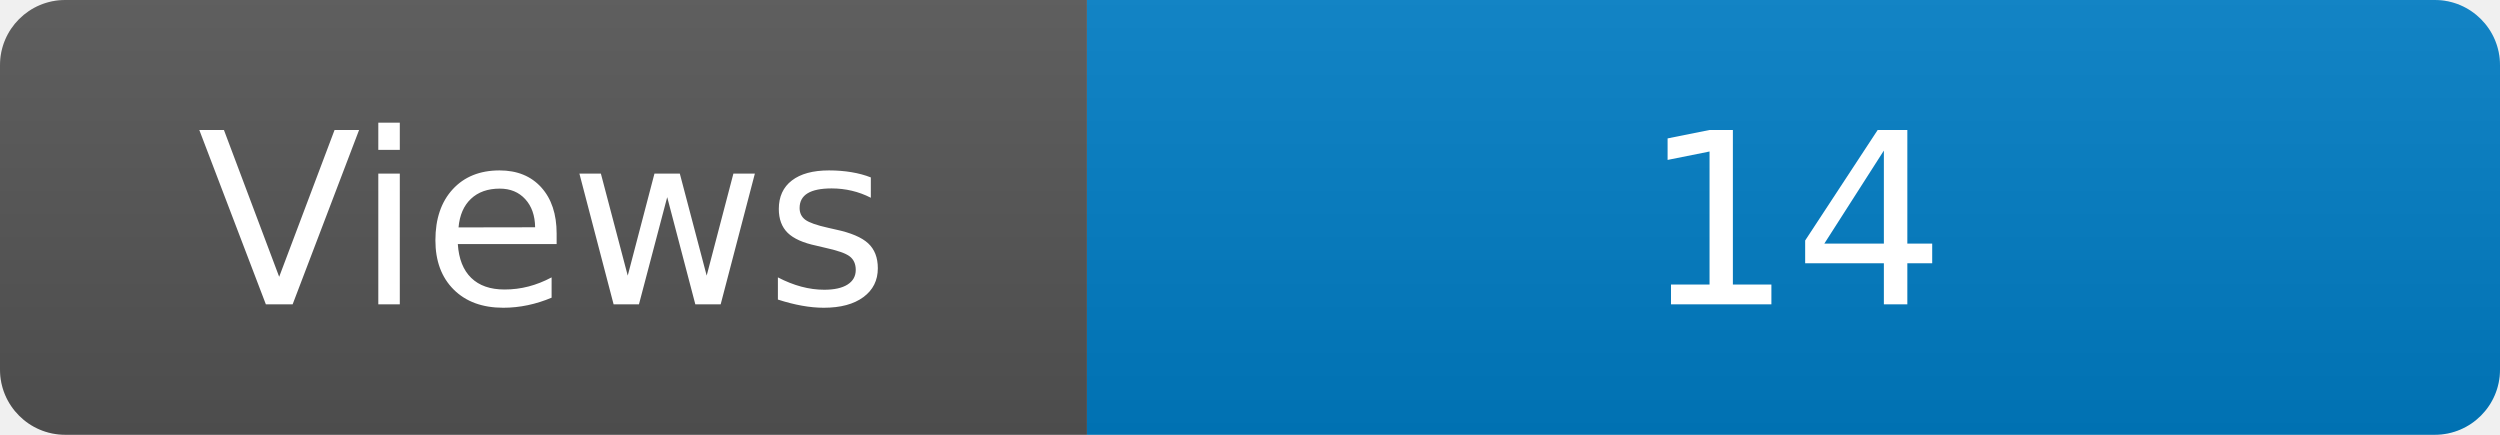
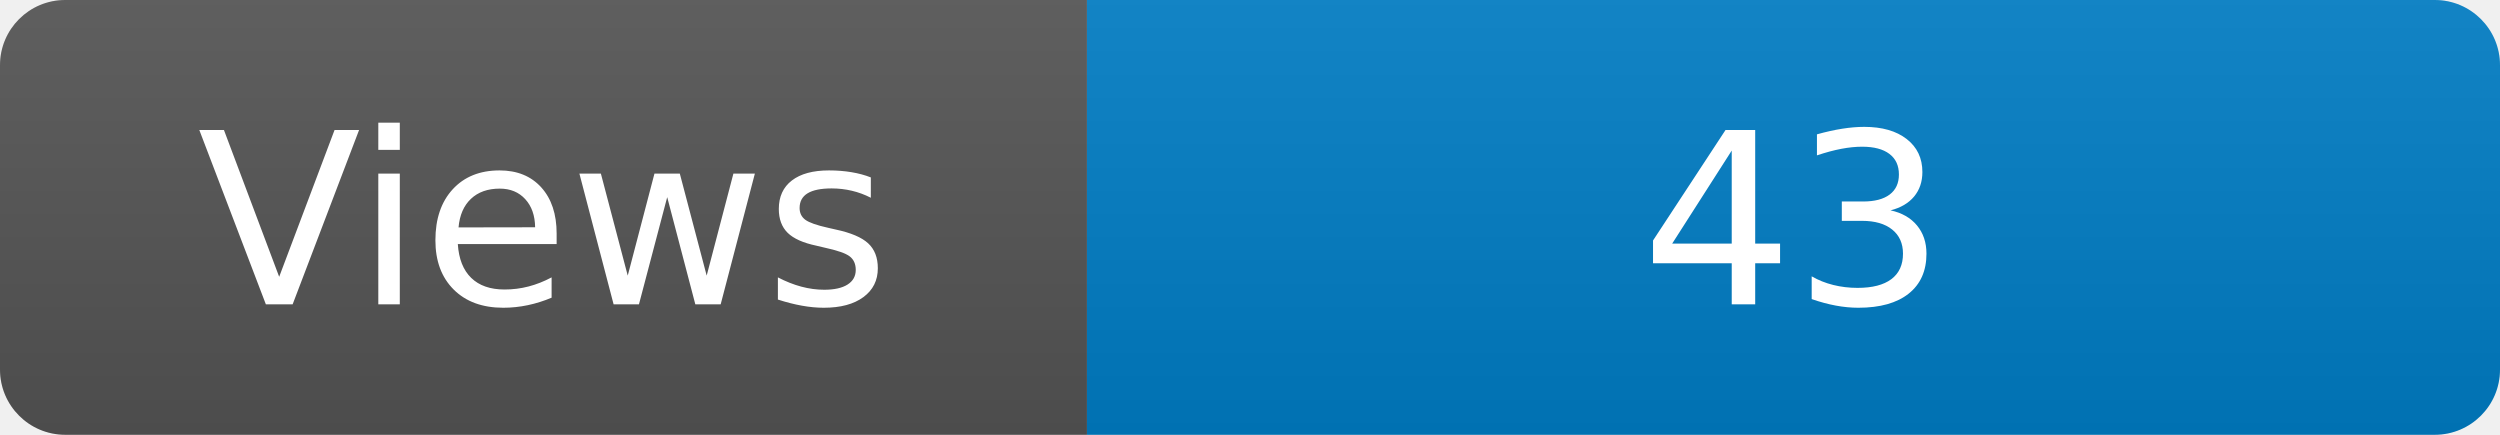
<svg xmlns="http://www.w3.org/2000/svg" width="115" height="20" role="img" aria-label="Maintained?: yes">
  <linearGradient id="s" x2="0" y2="100%">
    <stop offset="0" stop-color="#bbb" stop-opacity=".1" />
    <stop offset="1" stop-opacity=".1" />
  </linearGradient>
  <clipPath id="r">
    <rect width="115" height="20" rx="3" fill="#fff" />
  </clipPath>
  <g clip-path="url(#r)">
    <rect width="50" height="20" fill="#555" />
    <rect x="50" width="160" height="20" fill="#007ec6" />
    <rect width="115" height="20" fill="url(#s)" />
  </g>
  <g fill="#fff" text-anchor="middle" font-family="Verdana,Geneva,DejaVu Sans,sans-serif" font-size="110">
    <text x="250" y="140" transform="scale(.1)" fill="#fff">Views</text>
-     <text x="825" y="140" transform="scale(.1)" fill="#fff">14</text>
+     <text x="825" y="140" transform="scale(.1)" fill="#fff">43</text>
  </g>
</svg>
